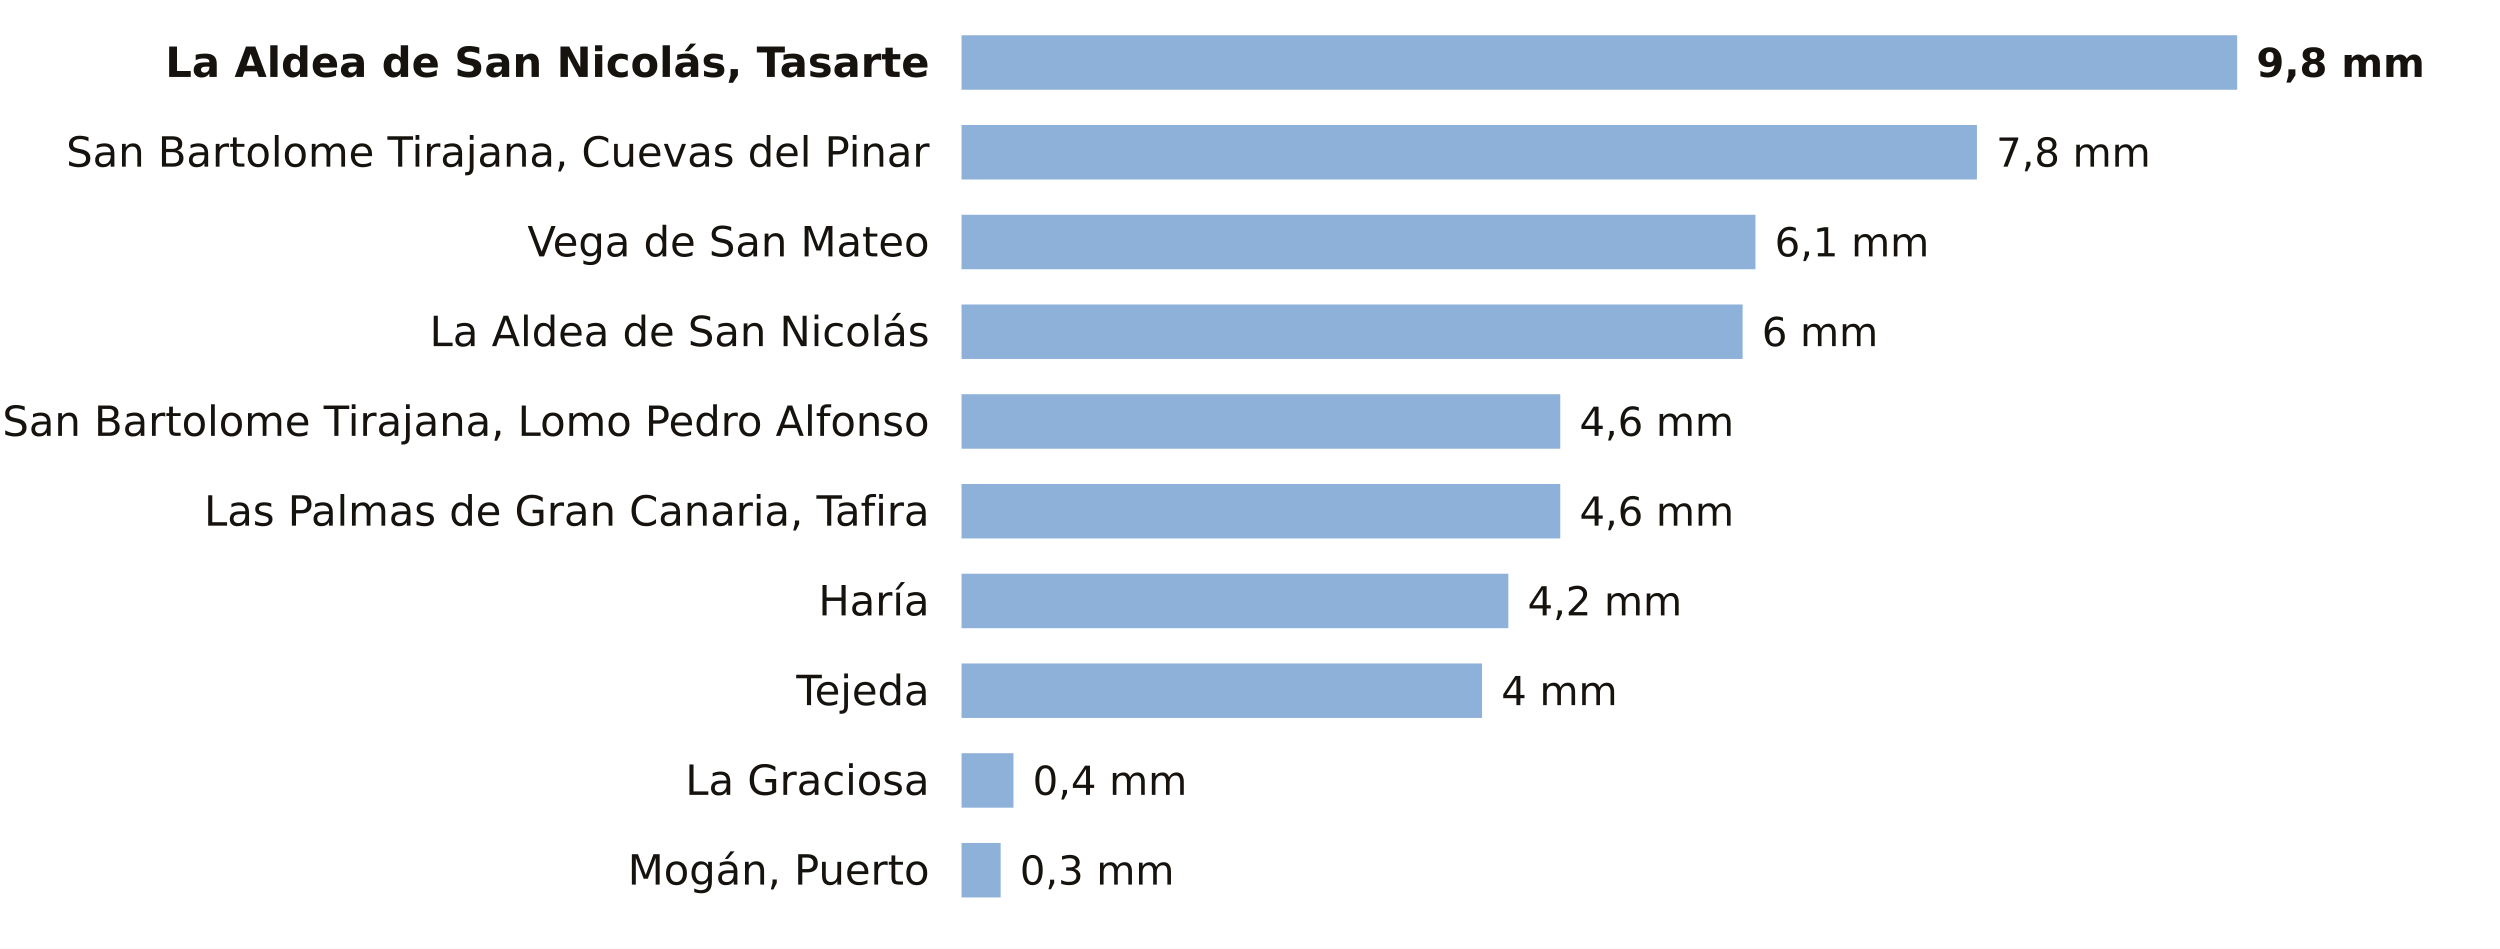
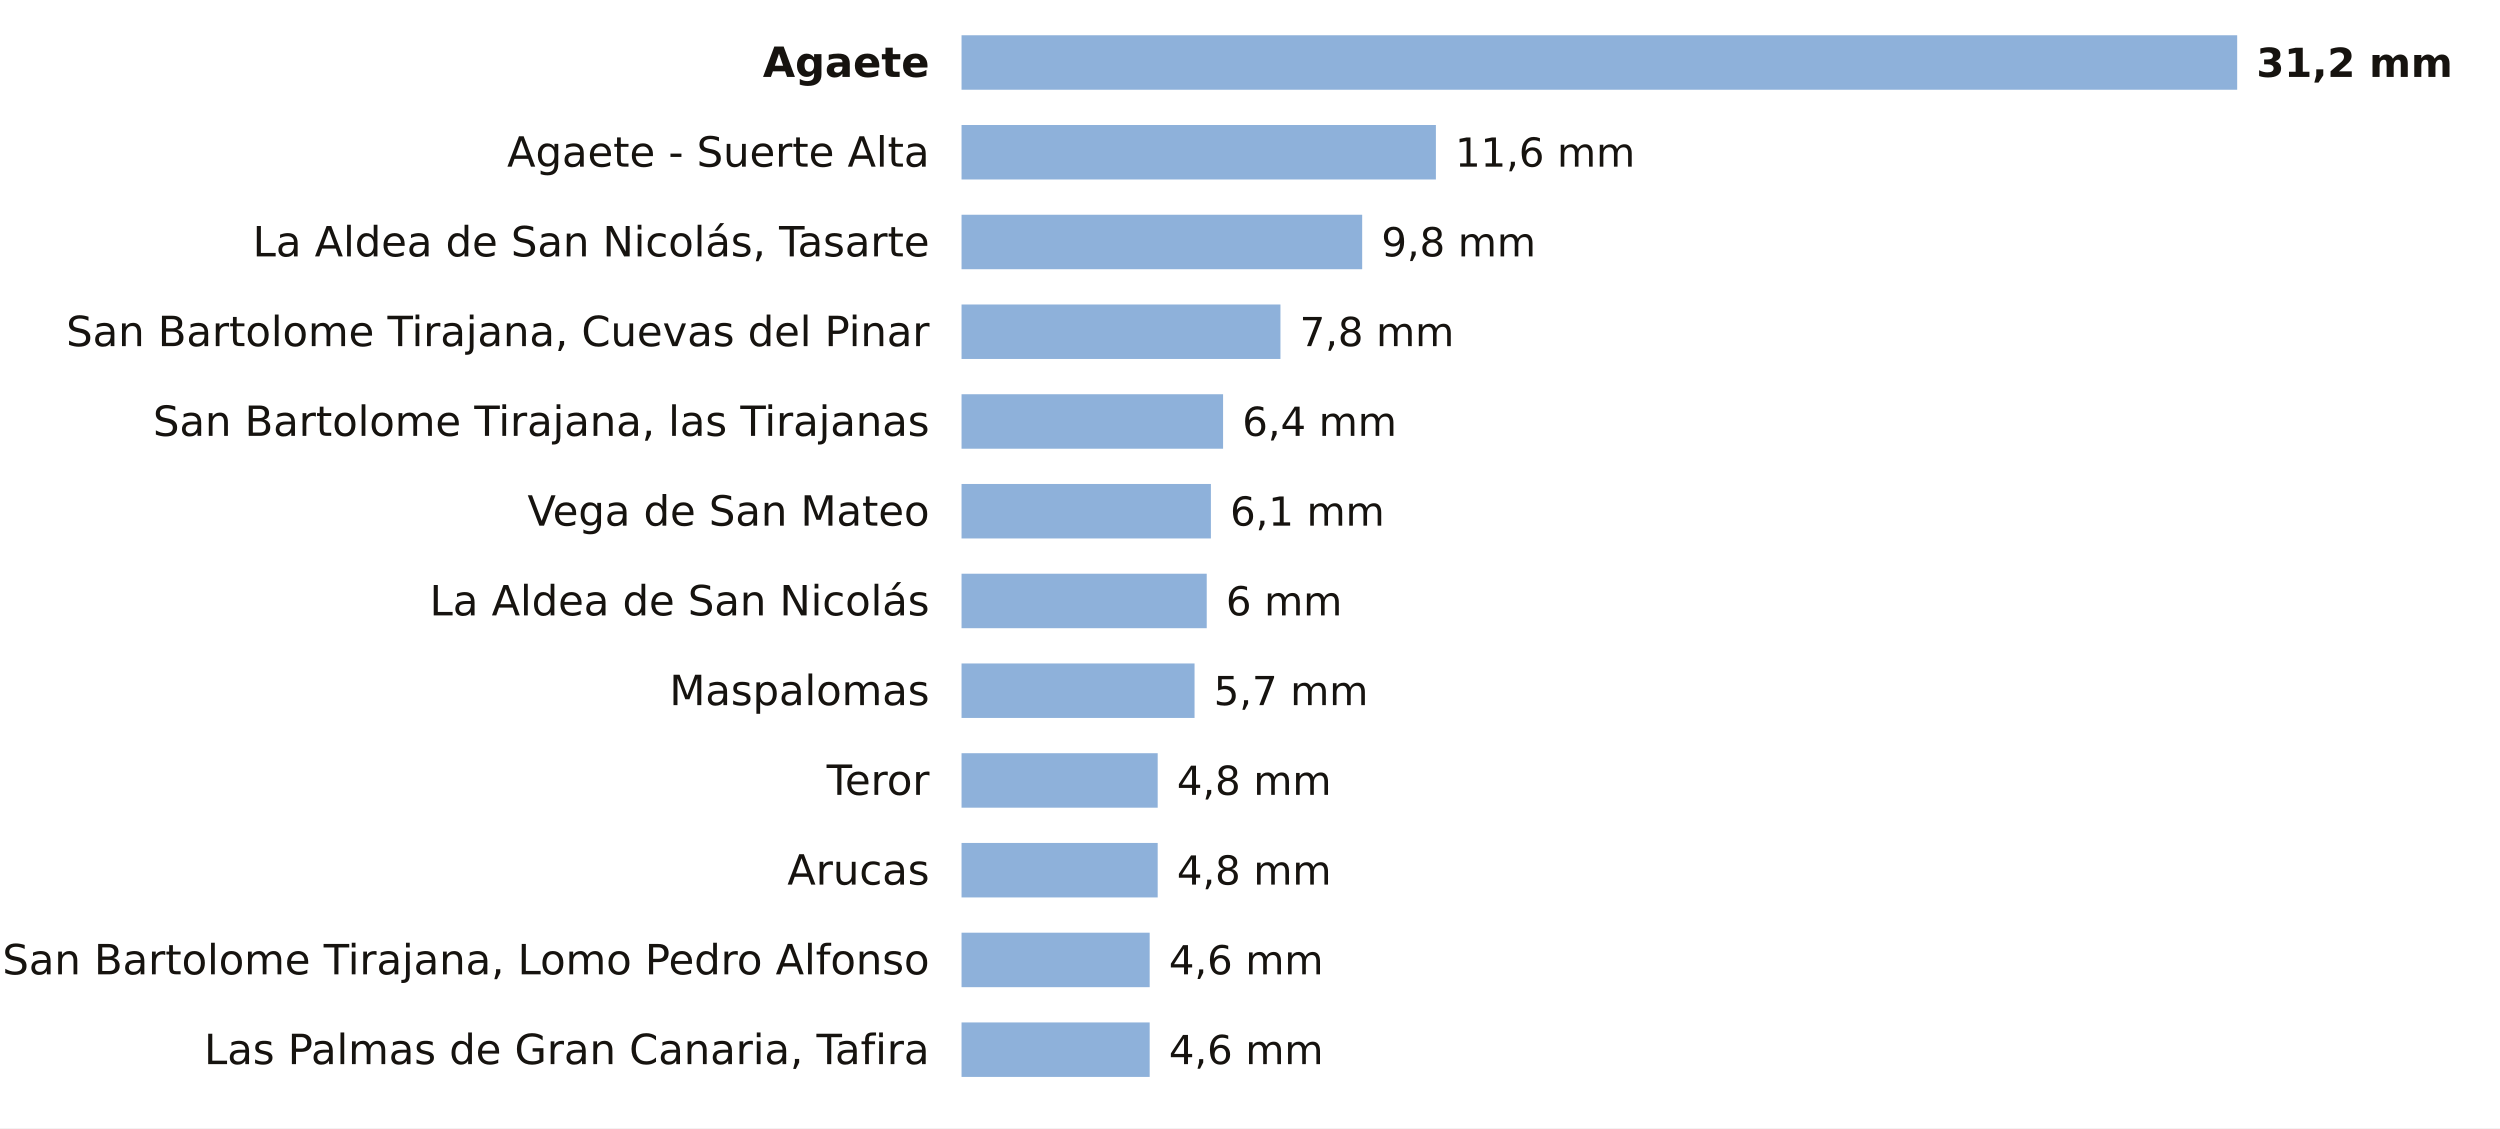
- <svg xmlns="http://www.w3.org/2000/svg" viewBox="0 0 780 296" width="780" height="296" role="img" aria-label="La lluvia de los últimos 7 días en las estaciones de AEMET de Las Palmas">
-   <rect width="780" height="296" fill="#FFFFFF" />
-   <text x="290.0" y="24.0" font-size="13" fill="#16130F" text-anchor="end" font-weight="600" font-family="Public Sans, DejaVu Sans, Arial, sans-serif">La Aldea de San Nicolás, Tasarte</text>
+ <svg xmlns="http://www.w3.org/2000/svg" viewBox="0 0 780 352" width="780" height="352" role="img" aria-label="La lluvia de los últimos 7 días en las estaciones de AEMET de Las Palmas">
+   <rect width="780" height="352" fill="#FFFFFF" />
+   <text x="290.0" y="24.0" font-size="13" fill="#16130F" text-anchor="end" font-weight="600" font-family="Public Sans, DejaVu Sans, Arial, sans-serif">Agaete</text>
  <rect x="300" y="11" width="398.0" height="17" fill="#8EB1DA" />
-   <text x="704.0" y="24.0" font-size="12.5" fill="#16130F" text-anchor="start" font-weight="700" font-family="Public Sans, DejaVu Sans, Arial, sans-serif">9,8 mm</text>
-   <text x="290.0" y="52.0" font-size="13" fill="#16130F" text-anchor="end" font-weight="400" font-family="Public Sans, DejaVu Sans, Arial, sans-serif">San Bartolome Tirajana, Cuevas del Pinar</text>
-   <rect x="300" y="39" width="316.8" height="17" fill="#8EB1DA" />
-   <text x="622.8" y="52.0" font-size="12.5" fill="#16130F" text-anchor="start" font-weight="500" font-family="Public Sans, DejaVu Sans, Arial, sans-serif">7,8 mm</text>
-   <text x="290.0" y="80.0" font-size="13" fill="#16130F" text-anchor="end" font-weight="400" font-family="Public Sans, DejaVu Sans, Arial, sans-serif">Vega de San Mateo</text>
-   <rect x="300" y="67" width="247.7" height="17" fill="#8EB1DA" />
-   <text x="553.7" y="80.0" font-size="12.5" fill="#16130F" text-anchor="start" font-weight="500" font-family="Public Sans, DejaVu Sans, Arial, sans-serif">6,1 mm</text>
-   <text x="290.0" y="108.0" font-size="13" fill="#16130F" text-anchor="end" font-weight="400" font-family="Public Sans, DejaVu Sans, Arial, sans-serif">La Aldea de San Nicolás</text>
-   <rect x="300" y="95" width="243.7" height="17" fill="#8EB1DA" />
-   <text x="549.7" y="108.0" font-size="12.5" fill="#16130F" text-anchor="start" font-weight="500" font-family="Public Sans, DejaVu Sans, Arial, sans-serif">6 mm</text>
-   <text x="290.0" y="136.0" font-size="13" fill="#16130F" text-anchor="end" font-weight="400" font-family="Public Sans, DejaVu Sans, Arial, sans-serif">San Bartolome Tirajana, Lomo Pedro Alfonso</text>
-   <rect x="300" y="123" width="186.8" height="17" fill="#8EB1DA" />
-   <text x="492.8" y="136.0" font-size="12.5" fill="#16130F" text-anchor="start" font-weight="500" font-family="Public Sans, DejaVu Sans, Arial, sans-serif">4,6 mm</text>
-   <text x="290.0" y="164.0" font-size="13" fill="#16130F" text-anchor="end" font-weight="400" font-family="Public Sans, DejaVu Sans, Arial, sans-serif">Las Palmas de Gran Canaria, Tafira</text>
-   <rect x="300" y="151" width="186.8" height="17" fill="#8EB1DA" />
-   <text x="492.8" y="164.0" font-size="12.5" fill="#16130F" text-anchor="start" font-weight="500" font-family="Public Sans, DejaVu Sans, Arial, sans-serif">4,6 mm</text>
-   <text x="290.0" y="192.0" font-size="13" fill="#16130F" text-anchor="end" font-weight="400" font-family="Public Sans, DejaVu Sans, Arial, sans-serif">Haría</text>
-   <rect x="300" y="179" width="170.6" height="17" fill="#8EB1DA" />
-   <text x="476.6" y="192.0" font-size="12.5" fill="#16130F" text-anchor="start" font-weight="500" font-family="Public Sans, DejaVu Sans, Arial, sans-serif">4,2 mm</text>
-   <text x="290.0" y="220.0" font-size="13" fill="#16130F" text-anchor="end" font-weight="400" font-family="Public Sans, DejaVu Sans, Arial, sans-serif">Tejeda</text>
-   <rect x="300" y="207" width="162.4" height="17" fill="#8EB1DA" />
-   <text x="468.4" y="220.0" font-size="12.5" fill="#16130F" text-anchor="start" font-weight="500" font-family="Public Sans, DejaVu Sans, Arial, sans-serif">4 mm</text>
-   <text x="290.0" y="248.0" font-size="13" fill="#16130F" text-anchor="end" font-weight="400" font-family="Public Sans, DejaVu Sans, Arial, sans-serif">La Graciosa</text>
-   <rect x="300" y="235" width="16.2" height="17" fill="#8EB1DA" />
-   <text x="322.2" y="248.0" font-size="12.5" fill="#16130F" text-anchor="start" font-weight="500" font-family="Public Sans, DejaVu Sans, Arial, sans-serif">0,4 mm</text>
-   <text x="290.0" y="276.0" font-size="13" fill="#16130F" text-anchor="end" font-weight="400" font-family="Public Sans, DejaVu Sans, Arial, sans-serif">Mogán, Puerto</text>
-   <rect x="300" y="263" width="12.2" height="17" fill="#8EB1DA" />
-   <text x="318.2" y="276.0" font-size="12.5" fill="#16130F" text-anchor="start" font-weight="500" font-family="Public Sans, DejaVu Sans, Arial, sans-serif">0,3 mm</text>
+   <text x="704.0" y="24.0" font-size="12.5" fill="#16130F" text-anchor="start" font-weight="700" font-family="Public Sans, DejaVu Sans, Arial, sans-serif">31,2 mm</text>
+   <text x="290.0" y="52.0" font-size="13" fill="#16130F" text-anchor="end" font-weight="400" font-family="Public Sans, DejaVu Sans, Arial, sans-serif">Agaete - Suerte Alta</text>
+   <rect x="300" y="39" width="148.0" height="17" fill="#8EB1DA" />
+   <text x="454.0" y="52.0" font-size="12.5" fill="#16130F" text-anchor="start" font-weight="500" font-family="Public Sans, DejaVu Sans, Arial, sans-serif">11,6 mm</text>
+   <text x="290.0" y="80.0" font-size="13" fill="#16130F" text-anchor="end" font-weight="400" font-family="Public Sans, DejaVu Sans, Arial, sans-serif">La Aldea de San Nicolás, Tasarte</text>
+   <rect x="300" y="67" width="125.0" height="17" fill="#8EB1DA" />
+   <text x="431.0" y="80.0" font-size="12.5" fill="#16130F" text-anchor="start" font-weight="500" font-family="Public Sans, DejaVu Sans, Arial, sans-serif">9,8 mm</text>
+   <text x="290.0" y="108.0" font-size="13" fill="#16130F" text-anchor="end" font-weight="400" font-family="Public Sans, DejaVu Sans, Arial, sans-serif">San Bartolome Tirajana, Cuevas del Pinar</text>
+   <rect x="300" y="95" width="99.5" height="17" fill="#8EB1DA" />
+   <text x="405.5" y="108.0" font-size="12.5" fill="#16130F" text-anchor="start" font-weight="500" font-family="Public Sans, DejaVu Sans, Arial, sans-serif">7,8 mm</text>
+   <text x="290.0" y="136.0" font-size="13" fill="#16130F" text-anchor="end" font-weight="400" font-family="Public Sans, DejaVu Sans, Arial, sans-serif">San Bartolome Tirajana, las Tirajanas</text>
+   <rect x="300" y="123" width="81.6" height="17" fill="#8EB1DA" />
+   <text x="387.6" y="136.0" font-size="12.5" fill="#16130F" text-anchor="start" font-weight="500" font-family="Public Sans, DejaVu Sans, Arial, sans-serif">6,4 mm</text>
+   <text x="290.0" y="164.0" font-size="13" fill="#16130F" text-anchor="end" font-weight="400" font-family="Public Sans, DejaVu Sans, Arial, sans-serif">Vega de San Mateo</text>
+   <rect x="300" y="151" width="77.8" height="17" fill="#8EB1DA" />
+   <text x="383.8" y="164.0" font-size="12.5" fill="#16130F" text-anchor="start" font-weight="500" font-family="Public Sans, DejaVu Sans, Arial, sans-serif">6,1 mm</text>
+   <text x="290.0" y="192.0" font-size="13" fill="#16130F" text-anchor="end" font-weight="400" font-family="Public Sans, DejaVu Sans, Arial, sans-serif">La Aldea de San Nicolás</text>
+   <rect x="300" y="179" width="76.5" height="17" fill="#8EB1DA" />
+   <text x="382.5" y="192.0" font-size="12.5" fill="#16130F" text-anchor="start" font-weight="500" font-family="Public Sans, DejaVu Sans, Arial, sans-serif">6 mm</text>
+   <text x="290.0" y="220.0" font-size="13" fill="#16130F" text-anchor="end" font-weight="400" font-family="Public Sans, DejaVu Sans, Arial, sans-serif">Maspalomas</text>
+   <rect x="300" y="207" width="72.7" height="17" fill="#8EB1DA" />
+   <text x="378.7" y="220.0" font-size="12.5" fill="#16130F" text-anchor="start" font-weight="500" font-family="Public Sans, DejaVu Sans, Arial, sans-serif">5,7 mm</text>
+   <text x="290.0" y="248.0" font-size="13" fill="#16130F" text-anchor="end" font-weight="400" font-family="Public Sans, DejaVu Sans, Arial, sans-serif">Teror</text>
+   <rect x="300" y="235" width="61.2" height="17" fill="#8EB1DA" />
+   <text x="367.2" y="248.0" font-size="12.5" fill="#16130F" text-anchor="start" font-weight="500" font-family="Public Sans, DejaVu Sans, Arial, sans-serif">4,8 mm</text>
+   <text x="290.0" y="276.0" font-size="13" fill="#16130F" text-anchor="end" font-weight="400" font-family="Public Sans, DejaVu Sans, Arial, sans-serif">Arucas</text>
+   <rect x="300" y="263" width="61.2" height="17" fill="#8EB1DA" />
+   <text x="367.2" y="276.0" font-size="12.5" fill="#16130F" text-anchor="start" font-weight="500" font-family="Public Sans, DejaVu Sans, Arial, sans-serif">4,8 mm</text>
+   <text x="290.0" y="304.0" font-size="13" fill="#16130F" text-anchor="end" font-weight="400" font-family="Public Sans, DejaVu Sans, Arial, sans-serif">San Bartolome Tirajana, Lomo Pedro Alfonso</text>
+   <rect x="300" y="291" width="58.7" height="17" fill="#8EB1DA" />
+   <text x="364.7" y="304.0" font-size="12.5" fill="#16130F" text-anchor="start" font-weight="500" font-family="Public Sans, DejaVu Sans, Arial, sans-serif">4,6 mm</text>
+   <text x="290.0" y="332.0" font-size="13" fill="#16130F" text-anchor="end" font-weight="400" font-family="Public Sans, DejaVu Sans, Arial, sans-serif">Las Palmas de Gran Canaria, Tafira</text>
+   <rect x="300" y="319" width="58.7" height="17" fill="#8EB1DA" />
+   <text x="364.7" y="332.0" font-size="12.5" fill="#16130F" text-anchor="start" font-weight="500" font-family="Public Sans, DejaVu Sans, Arial, sans-serif">4,6 mm</text>
</svg>
